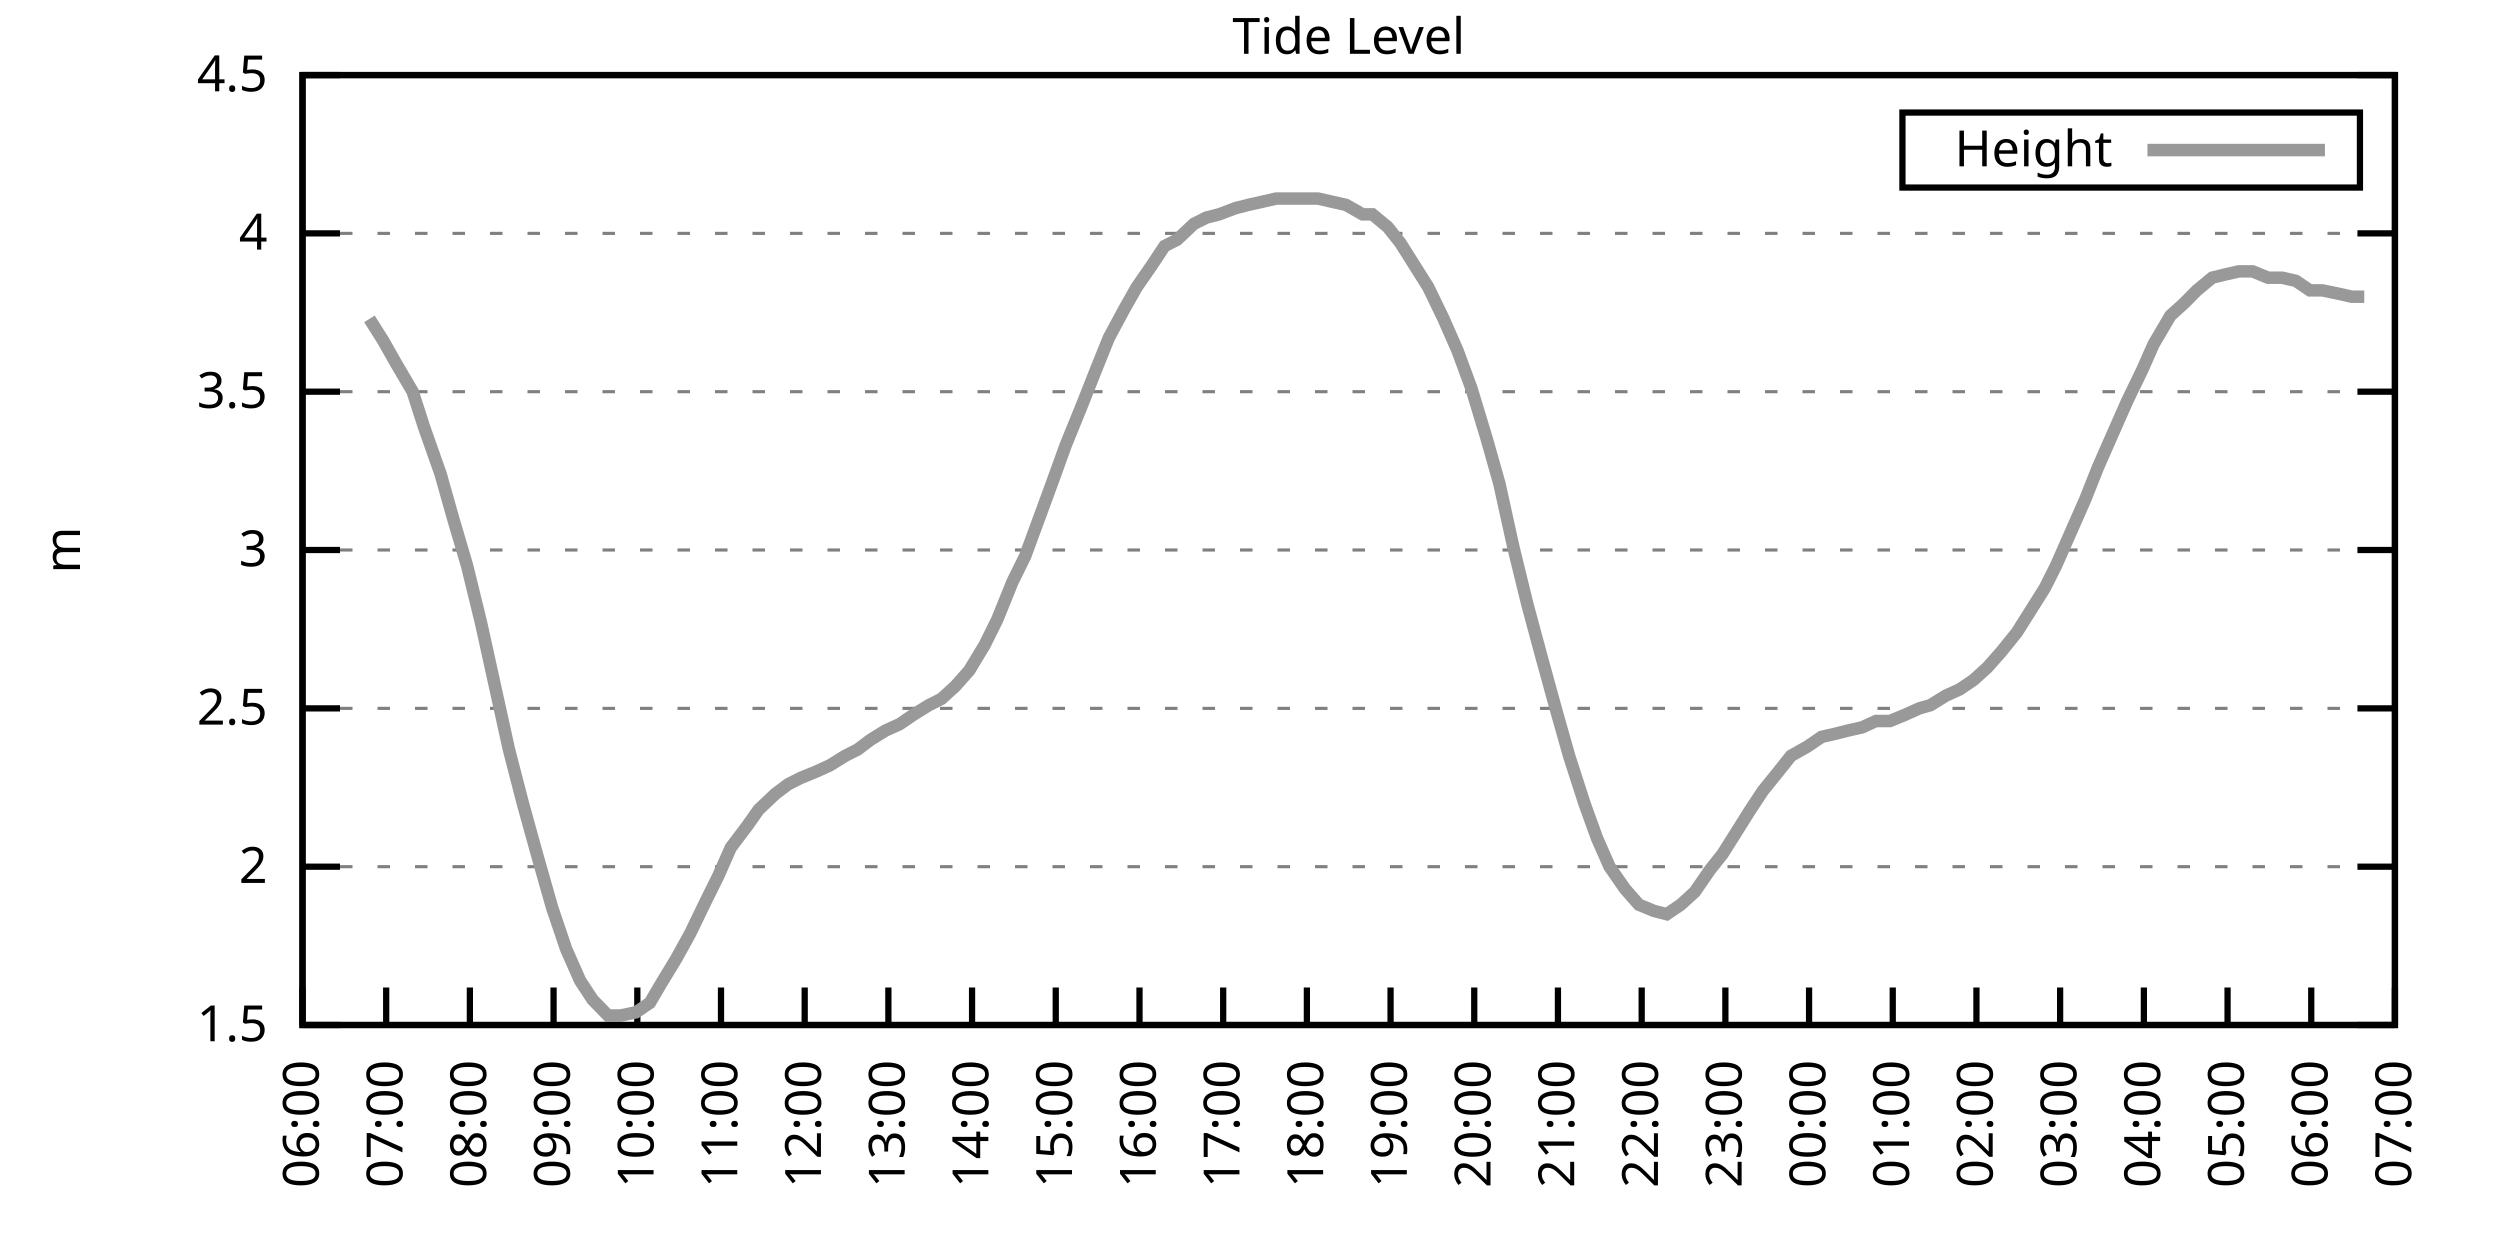
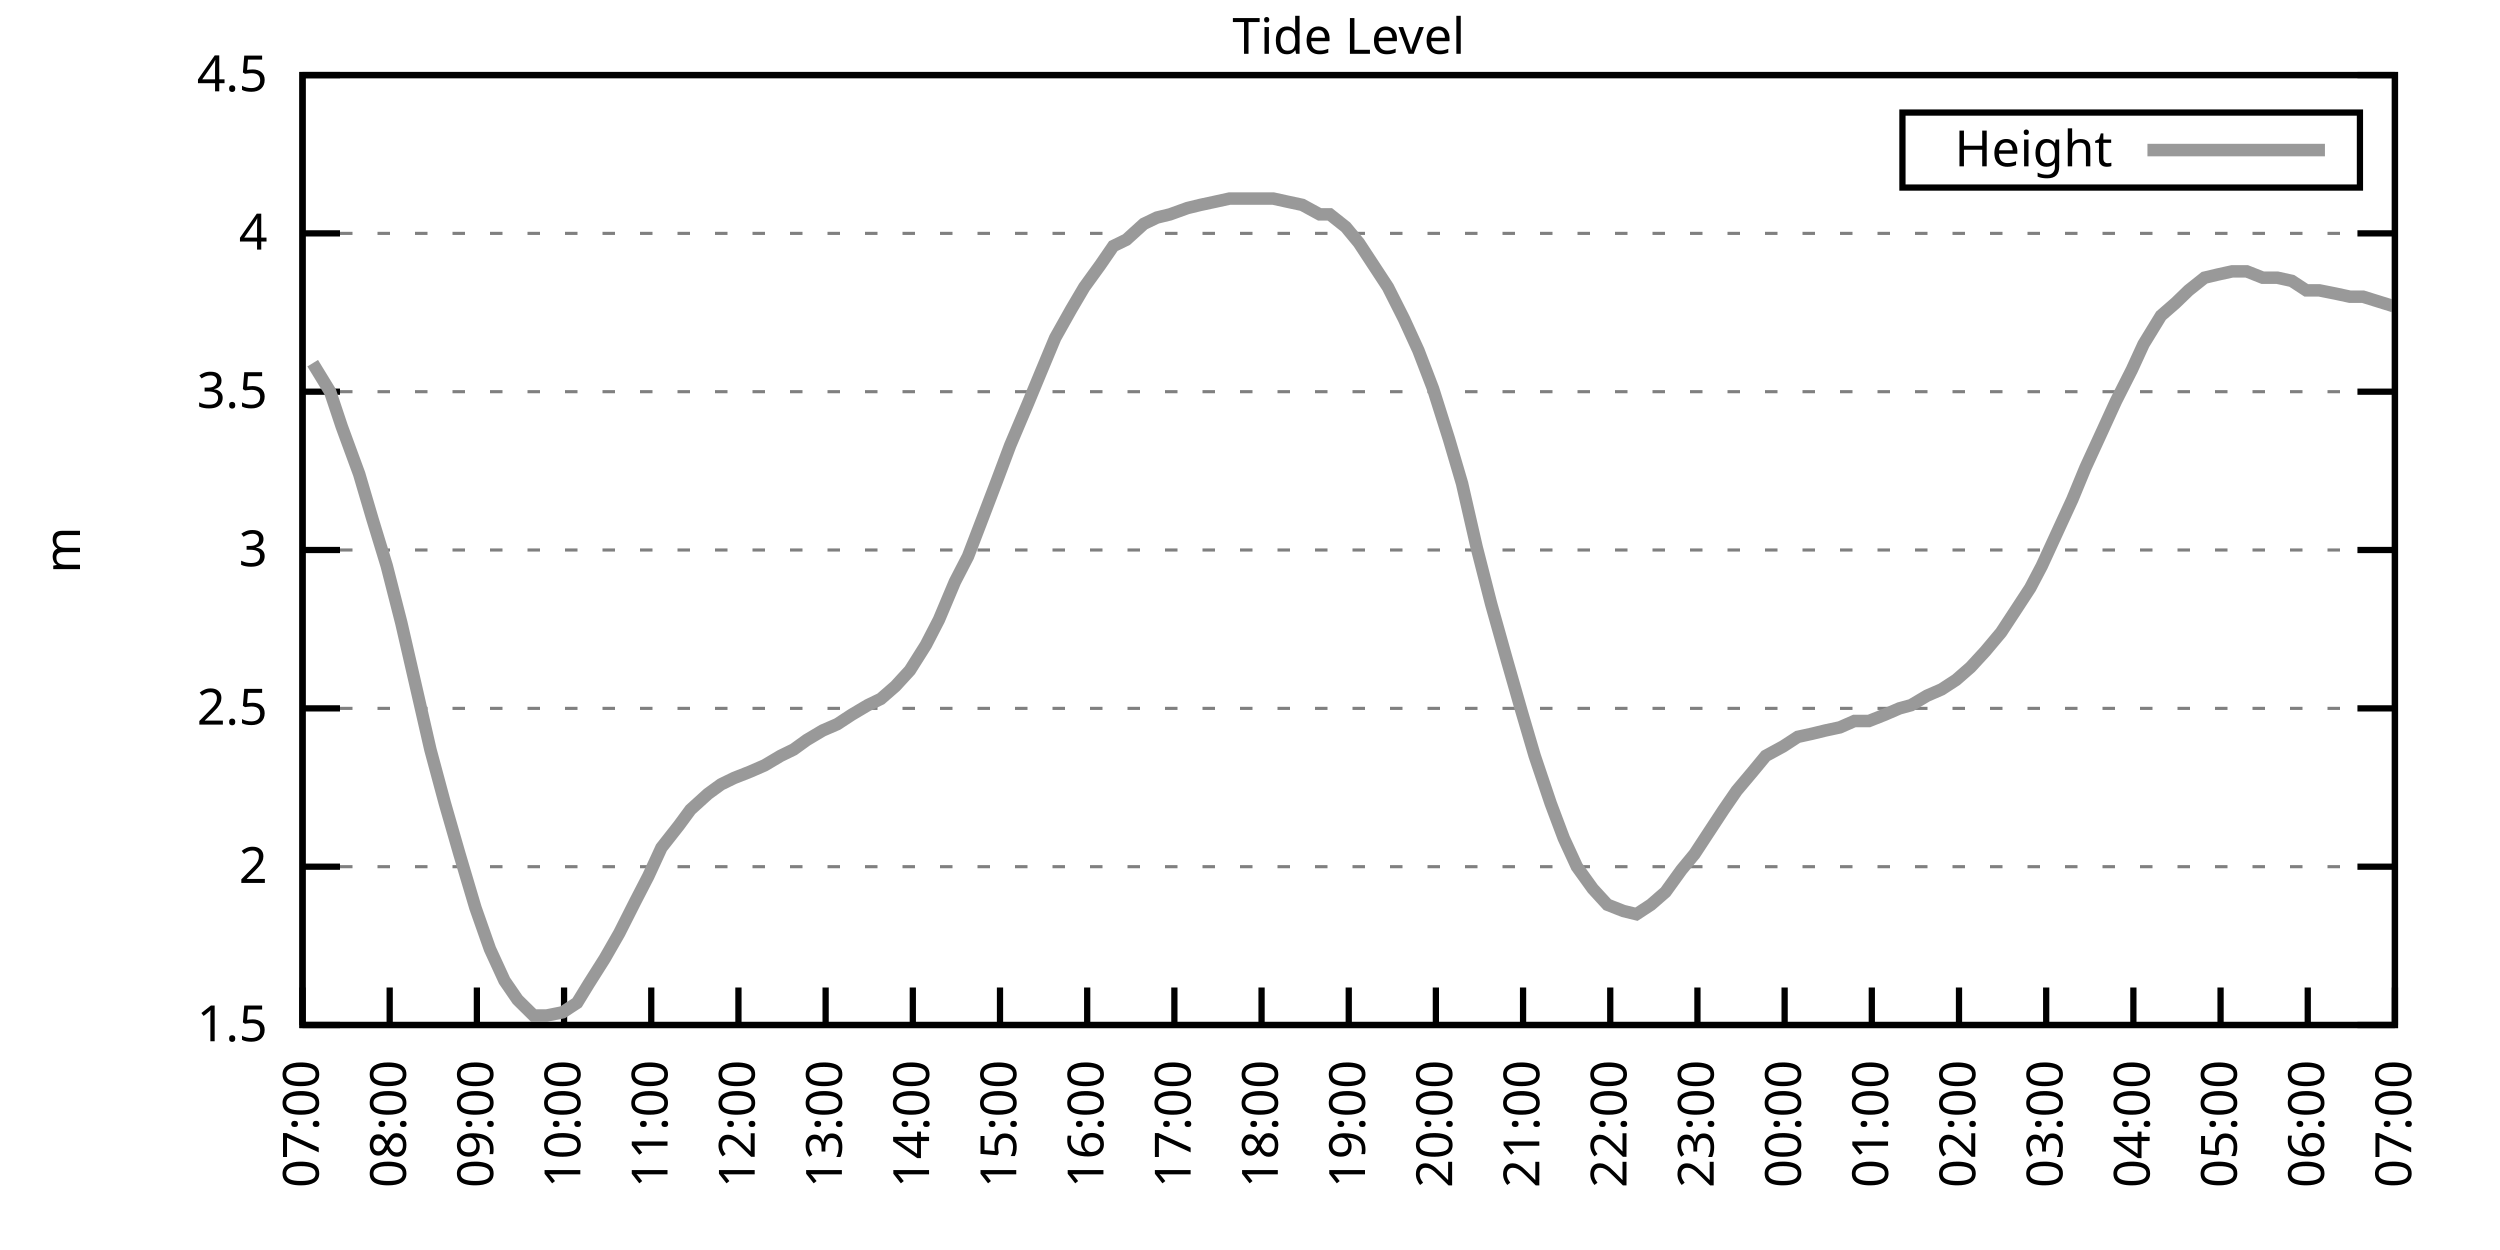
<svg xmlns="http://www.w3.org/2000/svg" xmlns:xlink="http://www.w3.org/1999/xlink" width="400" height="200" viewBox="0 0 400 200">
  <g id="gnuplot_canvas">
    <rect x="0" y="0" width="400" height="200" fill="none" />
    <defs>
      <circle id="gpDot" r="0.5" stroke-width="0.5" stroke="currentColor" />
      <path id="gpPt0" stroke-width="0.333" stroke="currentColor" d="M-1,0 h2 M0,-1 v2" />
      <path id="gpPt1" stroke-width="0.333" stroke="currentColor" d="M-1,-1 L1,1 M1,-1 L-1,1" />
      <path id="gpPt2" stroke-width="0.333" stroke="currentColor" d="M-1,0 L1,0 M0,-1 L0,1 M-1,-1 L1,1 M-1,1 L1,-1" />
      <rect id="gpPt3" stroke-width="0.333" stroke="currentColor" x="-1" y="-1" width="2" height="2" />
      <rect id="gpPt4" stroke-width="0.333" stroke="currentColor" fill="currentColor" x="-1" y="-1" width="2" height="2" />
      <circle id="gpPt5" stroke-width="0.333" stroke="currentColor" cx="0" cy="0" r="1" />
      <use xlink:href="#gpPt5" id="gpPt6" fill="currentColor" stroke="none" />
      <path id="gpPt7" stroke-width="0.333" stroke="currentColor" d="M0,-1.33 L-1.33,0.67 L1.33,0.67 z" />
      <use xlink:href="#gpPt7" id="gpPt8" fill="currentColor" stroke="none" />
      <use xlink:href="#gpPt7" id="gpPt9" stroke="currentColor" transform="rotate(180)" />
      <use xlink:href="#gpPt9" id="gpPt10" fill="currentColor" stroke="none" />
      <use xlink:href="#gpPt3" id="gpPt11" stroke="currentColor" transform="rotate(45)" />
      <use xlink:href="#gpPt11" id="gpPt12" fill="currentColor" stroke="none" />
      <path id="gpPt13" stroke-width="0.333" stroke="currentColor" d="M0,1.330 L1.265,0.411 L0.782,-1.067 L-0.782,-1.076 L-1.265,0.411 z" />
      <use xlink:href="#gpPt13" id="gpPt14" fill="currentColor" stroke="none" />
      <filter id="textbox" filterUnits="objectBoundingBox" x="0" y="0" height="1" width="1">
        <feFlood flood-color="white" flood-opacity="1" result="bgnd" />
        <feComposite in="SourceGraphic" in2="bgnd" operator="atop" />
      </filter>
      <filter id="greybox" filterUnits="objectBoundingBox" x="0" y="0" height="1" width="1">
        <feFlood flood-color="lightgrey" flood-opacity="1" result="grey" />
        <feComposite in="SourceGraphic" in2="grey" operator="atop" />
      </filter>
    </defs>
    <g fill="none" color="white" stroke="currentColor" stroke-width="1.00" stroke-linecap="butt" stroke-linejoin="miter">
</g>
    <g fill="none" color="black" stroke="currentColor" stroke-width="1.00" stroke-linecap="butt" stroke-linejoin="miter">
      <g stroke="none" shape-rendering="crispEdges">
        <polygon fill="rgb(255, 255, 255)" points="48.40,164.00 383.18,164.00 383.18,12.02 48.40,12.02 " />
      </g>
    </g>
    <g fill="none" color="black" stroke="currentColor" stroke-width="1.00" stroke-linecap="butt" stroke-linejoin="miter">
</g>
    <g fill="none" color="black" stroke="black" stroke-width="0.50" stroke-linecap="butt" stroke-linejoin="miter">
</g>
    <g fill="none" color="gray" stroke="currentColor" stroke-width="0.50" stroke-linecap="butt" stroke-linejoin="miter">
      <path stroke="gray" stroke-dasharray="2,4" class="gridline" d="M48.40,164.00 L383.19,164.00  " />
    </g>
    <g fill="none" color="gray" stroke="gray" stroke-width="1.00" stroke-linecap="butt" stroke-linejoin="miter">
</g>
    <g fill="none" color="black" stroke="currentColor" stroke-width="1.00" stroke-linecap="butt" stroke-linejoin="miter">
      <path stroke="black" d="M48.40,164.00 L54.40,164.00 M383.19,164.00 L377.19,164.00  " />
      <g transform="translate(42.80,166.60)" stroke="none" fill="black" font-family="Sans" font-size="8.00" text-anchor="end">
        <text>
          <tspan font-family="Sans"> 1.5</tspan>
        </text>
      </g>
    </g>
    <g fill="none" color="black" stroke="currentColor" stroke-width="1.00" stroke-linecap="butt" stroke-linejoin="miter">
</g>
    <g fill="none" color="black" stroke="black" stroke-width="0.50" stroke-linecap="butt" stroke-linejoin="miter">
</g>
    <g fill="none" color="gray" stroke="currentColor" stroke-width="0.50" stroke-linecap="butt" stroke-linejoin="miter">
      <path stroke="gray" stroke-dasharray="2,4" class="gridline" d="M48.40,138.67 L383.19,138.67  " />
    </g>
    <g fill="none" color="gray" stroke="gray" stroke-width="1.00" stroke-linecap="butt" stroke-linejoin="miter">
</g>
    <g fill="none" color="black" stroke="currentColor" stroke-width="1.00" stroke-linecap="butt" stroke-linejoin="miter">
      <path stroke="black" d="M48.40,138.67 L54.40,138.67 M383.19,138.67 L377.19,138.67  " />
      <g transform="translate(42.80,141.27)" stroke="none" fill="black" font-family="Sans" font-size="8.00" text-anchor="end">
        <text>
          <tspan font-family="Sans"> 2</tspan>
        </text>
      </g>
    </g>
    <g fill="none" color="black" stroke="currentColor" stroke-width="1.00" stroke-linecap="butt" stroke-linejoin="miter">
</g>
    <g fill="none" color="black" stroke="black" stroke-width="0.50" stroke-linecap="butt" stroke-linejoin="miter">
</g>
    <g fill="none" color="gray" stroke="currentColor" stroke-width="0.50" stroke-linecap="butt" stroke-linejoin="miter">
      <path stroke="gray" stroke-dasharray="2,4" class="gridline" d="M48.40,113.34 L383.19,113.34  " />
    </g>
    <g fill="none" color="gray" stroke="gray" stroke-width="1.00" stroke-linecap="butt" stroke-linejoin="miter">
</g>
    <g fill="none" color="black" stroke="currentColor" stroke-width="1.00" stroke-linecap="butt" stroke-linejoin="miter">
      <path stroke="black" d="M48.40,113.34 L54.40,113.34 M383.19,113.34 L377.19,113.34  " />
      <g transform="translate(42.80,115.94)" stroke="none" fill="black" font-family="Sans" font-size="8.00" text-anchor="end">
        <text>
          <tspan font-family="Sans"> 2.5</tspan>
        </text>
      </g>
    </g>
    <g fill="none" color="black" stroke="currentColor" stroke-width="1.00" stroke-linecap="butt" stroke-linejoin="miter">
</g>
    <g fill="none" color="black" stroke="black" stroke-width="0.50" stroke-linecap="butt" stroke-linejoin="miter">
</g>
    <g fill="none" color="gray" stroke="currentColor" stroke-width="0.50" stroke-linecap="butt" stroke-linejoin="miter">
      <path stroke="gray" stroke-dasharray="2,4" class="gridline" d="M48.40,88.00 L383.19,88.00  " />
    </g>
    <g fill="none" color="gray" stroke="gray" stroke-width="1.00" stroke-linecap="butt" stroke-linejoin="miter">
</g>
    <g fill="none" color="black" stroke="currentColor" stroke-width="1.00" stroke-linecap="butt" stroke-linejoin="miter">
      <path stroke="black" d="M48.40,88.00 L54.40,88.00 M383.19,88.00 L377.19,88.00  " />
      <g transform="translate(42.80,90.60)" stroke="none" fill="black" font-family="Sans" font-size="8.00" text-anchor="end">
        <text>
          <tspan font-family="Sans"> 3</tspan>
        </text>
      </g>
    </g>
    <g fill="none" color="black" stroke="currentColor" stroke-width="1.00" stroke-linecap="butt" stroke-linejoin="miter">
</g>
    <g fill="none" color="black" stroke="black" stroke-width="0.50" stroke-linecap="butt" stroke-linejoin="miter">
</g>
    <g fill="none" color="gray" stroke="currentColor" stroke-width="0.50" stroke-linecap="butt" stroke-linejoin="miter">
      <path stroke="gray" stroke-dasharray="2,4" class="gridline" d="M48.40,62.67 L383.19,62.67  " />
    </g>
    <g fill="none" color="gray" stroke="gray" stroke-width="1.00" stroke-linecap="butt" stroke-linejoin="miter">
</g>
    <g fill="none" color="black" stroke="currentColor" stroke-width="1.00" stroke-linecap="butt" stroke-linejoin="miter">
      <path stroke="black" d="M48.40,62.67 L54.40,62.67 M383.19,62.67 L377.19,62.67  " />
      <g transform="translate(42.80,65.27)" stroke="none" fill="black" font-family="Sans" font-size="8.00" text-anchor="end">
        <text>
          <tspan font-family="Sans"> 3.5</tspan>
        </text>
      </g>
    </g>
    <g fill="none" color="black" stroke="currentColor" stroke-width="1.00" stroke-linecap="butt" stroke-linejoin="miter">
</g>
    <g fill="none" color="black" stroke="black" stroke-width="0.50" stroke-linecap="butt" stroke-linejoin="miter">
</g>
    <g fill="none" color="gray" stroke="currentColor" stroke-width="0.50" stroke-linecap="butt" stroke-linejoin="miter">
      <path stroke="gray" stroke-dasharray="2,4" class="gridline" d="M48.40,37.34 L383.19,37.34  " />
    </g>
    <g fill="none" color="gray" stroke="gray" stroke-width="1.00" stroke-linecap="butt" stroke-linejoin="miter">
</g>
    <g fill="none" color="black" stroke="currentColor" stroke-width="1.00" stroke-linecap="butt" stroke-linejoin="miter">
      <path stroke="black" d="M48.40,37.34 L54.40,37.34 M383.19,37.34 L377.19,37.34  " />
      <g transform="translate(42.80,39.94)" stroke="none" fill="black" font-family="Sans" font-size="8.00" text-anchor="end">
        <text>
          <tspan font-family="Sans"> 4</tspan>
        </text>
      </g>
    </g>
    <g fill="none" color="black" stroke="currentColor" stroke-width="1.00" stroke-linecap="butt" stroke-linejoin="miter">
</g>
    <g fill="none" color="black" stroke="black" stroke-width="0.50" stroke-linecap="butt" stroke-linejoin="miter">
</g>
    <g fill="none" color="gray" stroke="currentColor" stroke-width="0.50" stroke-linecap="butt" stroke-linejoin="miter">
      <path stroke="gray" stroke-dasharray="2,4" class="gridline" d="M48.40,12.01 L383.19,12.01  " />
    </g>
    <g fill="none" color="gray" stroke="gray" stroke-width="1.00" stroke-linecap="butt" stroke-linejoin="miter">
</g>
    <g fill="none" color="black" stroke="currentColor" stroke-width="1.00" stroke-linecap="butt" stroke-linejoin="miter">
      <path stroke="black" d="M48.40,12.01 L54.40,12.01 M383.19,12.01 L377.19,12.01  " />
      <g transform="translate(42.80,14.61)" stroke="none" fill="black" font-family="Sans" font-size="8.00" text-anchor="end">
        <text>
          <tspan font-family="Sans"> 4.5</tspan>
        </text>
      </g>
    </g>
    <g fill="none" color="black" stroke="currentColor" stroke-width="1.00" stroke-linecap="butt" stroke-linejoin="miter">
      <path stroke="black" d="M48.40,164.00 L48.40,158.00  " />
      <g transform="translate(51.00,169.60) rotate(270.00)" stroke="none" fill="black" font-family="Sans" font-size="8.00" text-anchor="end">
        <text>
-           <tspan font-family="Sans">06:00</tspan>
-         </text>
-       </g>
-     </g>
-     <g fill="none" color="black" stroke="currentColor" stroke-width="1.00" stroke-linecap="butt" stroke-linejoin="miter">
-       <path stroke="black" d="M61.79,164.00 L61.79,158.00  " />
-       <g transform="translate(64.39,169.60) rotate(270.00)" stroke="none" fill="black" font-family="Sans" font-size="8.00" text-anchor="end">
-         <text>
          <tspan font-family="Sans">07:00</tspan>
        </text>
      </g>
    </g>
    <g fill="none" color="black" stroke="currentColor" stroke-width="1.00" stroke-linecap="butt" stroke-linejoin="miter">
-       <path stroke="black" d="M75.18,164.00 L75.18,158.00  " />
-       <g transform="translate(77.78,169.60) rotate(270.00)" stroke="none" fill="black" font-family="Sans" font-size="8.00" text-anchor="end">
+       <path stroke="black" d="M62.35,164.00 L62.35,158.00  " />
+       <g transform="translate(64.95,169.60) rotate(270.00)" stroke="none" fill="black" font-family="Sans" font-size="8.00" text-anchor="end">
        <text>
          <tspan font-family="Sans">08:00</tspan>
        </text>
      </g>
    </g>
    <g fill="none" color="black" stroke="currentColor" stroke-width="1.00" stroke-linecap="butt" stroke-linejoin="miter">
-       <path stroke="black" d="M88.57,164.00 L88.57,158.00  " />
-       <g transform="translate(91.17,169.60) rotate(270.00)" stroke="none" fill="black" font-family="Sans" font-size="8.00" text-anchor="end">
+       <path stroke="black" d="M76.30,164.00 L76.30,158.00  " />
+       <g transform="translate(78.90,169.60) rotate(270.00)" stroke="none" fill="black" font-family="Sans" font-size="8.00" text-anchor="end">
        <text>
          <tspan font-family="Sans">09:00</tspan>
        </text>
      </g>
    </g>
    <g fill="none" color="black" stroke="currentColor" stroke-width="1.00" stroke-linecap="butt" stroke-linejoin="miter">
-       <path stroke="black" d="M101.97,164.00 L101.97,158.00  " />
-       <g transform="translate(104.57,169.60) rotate(270.00)" stroke="none" fill="black" font-family="Sans" font-size="8.00" text-anchor="end">
+       <path stroke="black" d="M90.25,164.00 L90.25,158.00  " />
+       <g transform="translate(92.85,169.60) rotate(270.00)" stroke="none" fill="black" font-family="Sans" font-size="8.00" text-anchor="end">
        <text>
          <tspan font-family="Sans">10:00</tspan>
        </text>
      </g>
    </g>
    <g fill="none" color="black" stroke="currentColor" stroke-width="1.00" stroke-linecap="butt" stroke-linejoin="miter">
-       <path stroke="black" d="M115.36,164.00 L115.36,158.00  " />
-       <g transform="translate(117.96,169.60) rotate(270.00)" stroke="none" fill="black" font-family="Sans" font-size="8.00" text-anchor="end">
+       <path stroke="black" d="M104.20,164.00 L104.20,158.00  " />
+       <g transform="translate(106.80,169.60) rotate(270.00)" stroke="none" fill="black" font-family="Sans" font-size="8.00" text-anchor="end">
        <text>
          <tspan font-family="Sans">11:00</tspan>
        </text>
      </g>
    </g>
    <g fill="none" color="black" stroke="currentColor" stroke-width="1.00" stroke-linecap="butt" stroke-linejoin="miter">
-       <path stroke="black" d="M128.75,164.00 L128.75,158.00  " />
-       <g transform="translate(131.35,169.60) rotate(270.00)" stroke="none" fill="black" font-family="Sans" font-size="8.00" text-anchor="end">
+       <path stroke="black" d="M118.15,164.00 L118.15,158.00  " />
+       <g transform="translate(120.75,169.60) rotate(270.00)" stroke="none" fill="black" font-family="Sans" font-size="8.00" text-anchor="end">
        <text>
          <tspan font-family="Sans">12:00</tspan>
        </text>
      </g>
    </g>
    <g fill="none" color="black" stroke="currentColor" stroke-width="1.00" stroke-linecap="butt" stroke-linejoin="miter">
-       <path stroke="black" d="M142.14,164.00 L142.14,158.00  " />
-       <g transform="translate(144.74,169.60) rotate(270.00)" stroke="none" fill="black" font-family="Sans" font-size="8.00" text-anchor="end">
+       <path stroke="black" d="M132.10,164.00 L132.10,158.00  " />
+       <g transform="translate(134.70,169.60) rotate(270.00)" stroke="none" fill="black" font-family="Sans" font-size="8.00" text-anchor="end">
        <text>
          <tspan font-family="Sans">13:00</tspan>
        </text>
      </g>
    </g>
    <g fill="none" color="black" stroke="currentColor" stroke-width="1.00" stroke-linecap="butt" stroke-linejoin="miter">
-       <path stroke="black" d="M155.53,164.00 L155.53,158.00  " />
-       <g transform="translate(158.13,169.60) rotate(270.00)" stroke="none" fill="black" font-family="Sans" font-size="8.00" text-anchor="end">
+       <path stroke="black" d="M146.05,164.00 L146.05,158.00  " />
+       <g transform="translate(148.65,169.60) rotate(270.00)" stroke="none" fill="black" font-family="Sans" font-size="8.00" text-anchor="end">
        <text>
          <tspan font-family="Sans">14:00</tspan>
        </text>
      </g>
    </g>
    <g fill="none" color="black" stroke="currentColor" stroke-width="1.00" stroke-linecap="butt" stroke-linejoin="miter">
-       <path stroke="black" d="M168.92,164.00 L168.92,158.00  " />
-       <g transform="translate(171.52,169.60) rotate(270.00)" stroke="none" fill="black" font-family="Sans" font-size="8.00" text-anchor="end">
+       <path stroke="black" d="M160.00,164.00 L160.00,158.00  " />
+       <g transform="translate(162.60,169.60) rotate(270.00)" stroke="none" fill="black" font-family="Sans" font-size="8.00" text-anchor="end">
        <text>
          <tspan font-family="Sans">15:00</tspan>
        </text>
      </g>
    </g>
    <g fill="none" color="black" stroke="currentColor" stroke-width="1.00" stroke-linecap="butt" stroke-linejoin="miter">
-       <path stroke="black" d="M182.32,164.00 L182.32,158.00  " />
-       <g transform="translate(184.92,169.60) rotate(270.00)" stroke="none" fill="black" font-family="Sans" font-size="8.00" text-anchor="end">
+       <path stroke="black" d="M173.95,164.00 L173.95,158.00  " />
+       <g transform="translate(176.55,169.60) rotate(270.00)" stroke="none" fill="black" font-family="Sans" font-size="8.00" text-anchor="end">
        <text>
          <tspan font-family="Sans">16:00</tspan>
        </text>
      </g>
    </g>
    <g fill="none" color="black" stroke="currentColor" stroke-width="1.00" stroke-linecap="butt" stroke-linejoin="miter">
-       <path stroke="black" d="M195.71,164.00 L195.71,158.00  " />
-       <g transform="translate(198.31,169.60) rotate(270.00)" stroke="none" fill="black" font-family="Sans" font-size="8.00" text-anchor="end">
+       <path stroke="black" d="M187.90,164.00 L187.90,158.00  " />
+       <g transform="translate(190.50,169.60) rotate(270.00)" stroke="none" fill="black" font-family="Sans" font-size="8.00" text-anchor="end">
        <text>
          <tspan font-family="Sans">17:00</tspan>
        </text>
      </g>
    </g>
    <g fill="none" color="black" stroke="currentColor" stroke-width="1.00" stroke-linecap="butt" stroke-linejoin="miter">
-       <path stroke="black" d="M209.10,164.00 L209.10,158.00  " />
-       <g transform="translate(211.70,169.60) rotate(270.00)" stroke="none" fill="black" font-family="Sans" font-size="8.00" text-anchor="end">
+       <path stroke="black" d="M201.85,164.00 L201.85,158.00  " />
+       <g transform="translate(204.45,169.60) rotate(270.00)" stroke="none" fill="black" font-family="Sans" font-size="8.00" text-anchor="end">
        <text>
          <tspan font-family="Sans">18:00</tspan>
        </text>
      </g>
    </g>
    <g fill="none" color="black" stroke="currentColor" stroke-width="1.00" stroke-linecap="butt" stroke-linejoin="miter">
-       <path stroke="black" d="M222.49,164.00 L222.49,158.00  " />
-       <g transform="translate(225.09,169.60) rotate(270.00)" stroke="none" fill="black" font-family="Sans" font-size="8.00" text-anchor="end">
+       <path stroke="black" d="M215.80,164.00 L215.80,158.00  " />
+       <g transform="translate(218.40,169.60) rotate(270.00)" stroke="none" fill="black" font-family="Sans" font-size="8.00" text-anchor="end">
        <text>
          <tspan font-family="Sans">19:00</tspan>
        </text>
      </g>
    </g>
    <g fill="none" color="black" stroke="currentColor" stroke-width="1.00" stroke-linecap="butt" stroke-linejoin="miter">
-       <path stroke="black" d="M235.88,164.00 L235.88,158.00  " />
-       <g transform="translate(238.48,169.60) rotate(270.00)" stroke="none" fill="black" font-family="Sans" font-size="8.00" text-anchor="end">
+       <path stroke="black" d="M229.74,164.00 L229.74,158.00  " />
+       <g transform="translate(232.34,169.60) rotate(270.00)" stroke="none" fill="black" font-family="Sans" font-size="8.00" text-anchor="end">
        <text>
          <tspan font-family="Sans">20:00</tspan>
        </text>
      </g>
    </g>
    <g fill="none" color="black" stroke="currentColor" stroke-width="1.00" stroke-linecap="butt" stroke-linejoin="miter">
-       <path stroke="black" d="M249.27,164.00 L249.27,158.00  " />
-       <g transform="translate(251.87,169.60) rotate(270.00)" stroke="none" fill="black" font-family="Sans" font-size="8.00" text-anchor="end">
+       <path stroke="black" d="M243.69,164.00 L243.69,158.00  " />
+       <g transform="translate(246.29,169.60) rotate(270.00)" stroke="none" fill="black" font-family="Sans" font-size="8.00" text-anchor="end">
        <text>
          <tspan font-family="Sans">21:00</tspan>
        </text>
      </g>
    </g>
    <g fill="none" color="black" stroke="currentColor" stroke-width="1.00" stroke-linecap="butt" stroke-linejoin="miter">
-       <path stroke="black" d="M262.67,164.00 L262.67,158.00  " />
-       <g transform="translate(265.27,169.60) rotate(270.00)" stroke="none" fill="black" font-family="Sans" font-size="8.00" text-anchor="end">
+       <path stroke="black" d="M257.64,164.00 L257.64,158.00  " />
+       <g transform="translate(260.24,169.60) rotate(270.00)" stroke="none" fill="black" font-family="Sans" font-size="8.00" text-anchor="end">
        <text>
          <tspan font-family="Sans">22:00</tspan>
        </text>
      </g>
    </g>
    <g fill="none" color="black" stroke="currentColor" stroke-width="1.00" stroke-linecap="butt" stroke-linejoin="miter">
-       <path stroke="black" d="M276.06,164.00 L276.06,158.00  " />
-       <g transform="translate(278.66,169.60) rotate(270.00)" stroke="none" fill="black" font-family="Sans" font-size="8.00" text-anchor="end">
+       <path stroke="black" d="M271.59,164.00 L271.59,158.00  " />
+       <g transform="translate(274.19,169.60) rotate(270.00)" stroke="none" fill="black" font-family="Sans" font-size="8.00" text-anchor="end">
        <text>
          <tspan font-family="Sans">23:00</tspan>
        </text>
      </g>
    </g>
    <g fill="none" color="black" stroke="currentColor" stroke-width="1.00" stroke-linecap="butt" stroke-linejoin="miter">
-       <path stroke="black" d="M289.45,164.00 L289.45,158.00  " />
-       <g transform="translate(292.05,169.60) rotate(270.00)" stroke="none" fill="black" font-family="Sans" font-size="8.00" text-anchor="end">
+       <path stroke="black" d="M285.54,164.00 L285.54,158.00  " />
+       <g transform="translate(288.14,169.60) rotate(270.00)" stroke="none" fill="black" font-family="Sans" font-size="8.00" text-anchor="end">
        <text>
          <tspan font-family="Sans">00:00</tspan>
        </text>
      </g>
    </g>
    <g fill="none" color="black" stroke="currentColor" stroke-width="1.00" stroke-linecap="butt" stroke-linejoin="miter">
-       <path stroke="black" d="M302.84,164.00 L302.84,158.00  " />
-       <g transform="translate(305.44,169.60) rotate(270.00)" stroke="none" fill="black" font-family="Sans" font-size="8.00" text-anchor="end">
+       <path stroke="black" d="M299.49,164.00 L299.49,158.00  " />
+       <g transform="translate(302.09,169.60) rotate(270.00)" stroke="none" fill="black" font-family="Sans" font-size="8.00" text-anchor="end">
        <text>
          <tspan font-family="Sans">01:00</tspan>
        </text>
      </g>
    </g>
    <g fill="none" color="black" stroke="currentColor" stroke-width="1.00" stroke-linecap="butt" stroke-linejoin="miter">
-       <path stroke="black" d="M316.23,164.00 L316.23,158.00  " />
-       <g transform="translate(318.83,169.60) rotate(270.00)" stroke="none" fill="black" font-family="Sans" font-size="8.00" text-anchor="end">
+       <path stroke="black" d="M313.44,164.00 L313.44,158.00  " />
+       <g transform="translate(316.04,169.60) rotate(270.00)" stroke="none" fill="black" font-family="Sans" font-size="8.00" text-anchor="end">
        <text>
          <tspan font-family="Sans">02:00</tspan>
        </text>
      </g>
    </g>
    <g fill="none" color="black" stroke="currentColor" stroke-width="1.00" stroke-linecap="butt" stroke-linejoin="miter">
-       <path stroke="black" d="M329.62,164.00 L329.62,158.00  " />
-       <g transform="translate(332.22,169.60) rotate(270.00)" stroke="none" fill="black" font-family="Sans" font-size="8.00" text-anchor="end">
+       <path stroke="black" d="M327.39,164.00 L327.39,158.00  " />
+       <g transform="translate(329.99,169.60) rotate(270.00)" stroke="none" fill="black" font-family="Sans" font-size="8.00" text-anchor="end">
        <text>
          <tspan font-family="Sans">03:00</tspan>
        </text>
      </g>
    </g>
    <g fill="none" color="black" stroke="currentColor" stroke-width="1.00" stroke-linecap="butt" stroke-linejoin="miter">
-       <path stroke="black" d="M343.02,164.00 L343.02,158.00  " />
-       <g transform="translate(345.62,169.60) rotate(270.00)" stroke="none" fill="black" font-family="Sans" font-size="8.00" text-anchor="end">
+       <path stroke="black" d="M341.34,164.00 L341.34,158.00  " />
+       <g transform="translate(343.94,169.60) rotate(270.00)" stroke="none" fill="black" font-family="Sans" font-size="8.00" text-anchor="end">
        <text>
          <tspan font-family="Sans">04:00</tspan>
        </text>
      </g>
    </g>
    <g fill="none" color="black" stroke="currentColor" stroke-width="1.00" stroke-linecap="butt" stroke-linejoin="miter">
-       <path stroke="black" d="M356.41,164.00 L356.41,158.00  " />
-       <g transform="translate(359.01,169.60) rotate(270.00)" stroke="none" fill="black" font-family="Sans" font-size="8.00" text-anchor="end">
+       <path stroke="black" d="M355.29,164.00 L355.29,158.00  " />
+       <g transform="translate(357.89,169.60) rotate(270.00)" stroke="none" fill="black" font-family="Sans" font-size="8.00" text-anchor="end">
        <text>
          <tspan font-family="Sans">05:00</tspan>
        </text>
      </g>
    </g>
    <g fill="none" color="black" stroke="currentColor" stroke-width="1.00" stroke-linecap="butt" stroke-linejoin="miter">
-       <path stroke="black" d="M369.80,164.00 L369.80,158.00  " />
-       <g transform="translate(372.40,169.60) rotate(270.00)" stroke="none" fill="black" font-family="Sans" font-size="8.00" text-anchor="end">
+       <path stroke="black" d="M369.24,164.00 L369.24,158.00  " />
+       <g transform="translate(371.84,169.60) rotate(270.00)" stroke="none" fill="black" font-family="Sans" font-size="8.00" text-anchor="end">
        <text>
          <tspan font-family="Sans">06:00</tspan>
        </text>
      </g>
    </g>
    <g fill="none" color="black" stroke="currentColor" stroke-width="1.00" stroke-linecap="butt" stroke-linejoin="miter">
      <path stroke="black" d="M383.19,164.00 L383.19,158.00  " />
      <g transform="translate(385.79,169.60) rotate(270.00)" stroke="none" fill="black" font-family="Sans" font-size="8.00" text-anchor="end">
        <text>
          <tspan font-family="Sans">07:00</tspan>
        </text>
      </g>
    </g>
    <g fill="none" color="black" stroke="currentColor" stroke-width="1.00" stroke-linecap="butt" stroke-linejoin="miter">
</g>
    <g fill="none" color="black" stroke="currentColor" stroke-width="1.00" stroke-linecap="butt" stroke-linejoin="miter">
      <path stroke="black" d="M48.40,12.01 L48.40,164.00 L383.19,164.00 L383.19,12.01 L48.40,12.01 Z  " />
    </g>
    <g fill="none" color="black" stroke="currentColor" stroke-width="1.00" stroke-linecap="butt" stroke-linejoin="miter">
</g>
    <g fill="none" color="black" stroke="currentColor" stroke-width="1.00" stroke-linecap="butt" stroke-linejoin="miter">
      <path stroke="black" d="M304.39,30.01 L304.39,18.01 L377.59,18.01 L377.59,30.01 L304.39,30.01 Z  " />
    </g>
    <g id="Tide_level_plot_1">
      <g fill="none" color="white" stroke="black" stroke-width="2.00" stroke-linecap="butt" stroke-linejoin="miter">
</g>
      <g fill="none" color="black" stroke="currentColor" stroke-width="2.00" stroke-linecap="butt" stroke-linejoin="miter">
        <g transform="translate(337.99,26.61)" stroke="none" fill="black" font-family="Sans" font-size="8.00" text-anchor="end">
          <text>
            <tspan font-family="Sans">Height</tspan>
          </text>
        </g>
      </g>
      <g fill="none" color="black" stroke="currentColor" stroke-width="2.00" stroke-linecap="butt" stroke-linejoin="miter">
-         <path stroke="rgb(153, 153, 153)" d="M343.59,24.01 L371.99,24.01 M59.11,51.02 L61.35,54.57 L63.35,58.11 L66.03,62.67 L67.82,68.25 L70.50,75.85   L72.50,82.94 L74.74,90.54 L76.97,99.66 L79.42,110.80 L81.43,119.92 L83.66,128.54 L85.90,136.64 L88.35,145.25   L90.58,151.84 L92.82,156.91 L94.82,159.95 L97.28,162.48 L99.29,162.48 L101.74,161.97 L103.98,160.45 L105.76,157.41   L108.22,153.36 L110.45,149.31 L112.90,144.24 L114.91,140.19 L116.92,135.63 L119.60,132.08 L121.38,129.55 L124.06,127.02   L126.07,125.50 L128.08,124.48 L130.54,123.47 L132.77,122.46 L135.22,120.94 L137.23,119.92 L139.24,118.40 L141.69,116.88   L143.93,115.87 L146.16,114.35 L148.61,112.83 L150.62,111.82 L152.85,109.79 L155.09,107.26 L157.54,103.20 L159.55,99.15   L162.01,93.07 L164.01,89.02 L166.25,82.94 L168.48,76.86 L170.49,71.29 L173.17,64.70 L175.17,59.63 L177.41,54.06   L179.86,49.50 L181.87,45.95 L184.32,42.41 L186.33,39.37 L188.34,38.35 L191.02,35.82 L193.03,34.81 L195.04,34.30   L197.72,33.29 L199.73,32.78 L201.96,32.28 L204.19,31.77 L206.20,31.77 L208.88,31.77 L210.88,31.77 L213.12,32.28   L215.35,32.78 L218.03,34.30 L219.59,34.30 L222.04,36.33 L224.05,38.86 L226.29,42.41 L228.52,45.95 L230.97,51.02   L233.20,56.09 L235.44,62.17 L237.89,70.27 L239.90,77.37 L242.13,87.50 L244.36,96.62 L246.82,105.74 L249.05,113.84   L251.06,120.94 L253.51,128.54 L255.52,134.11 L257.53,138.67 L259.99,142.21 L262.22,144.75 L264.67,145.76 L266.68,146.27   L268.92,144.75 L271.15,142.72 L273.60,139.17 L275.61,136.64 L277.84,133.10 L280.07,129.55 L282.08,126.51 L284.54,123.47   L286.55,120.94 L289.23,119.42 L291.46,117.90 L293.69,117.39 L295.70,116.88 L297.93,116.38 L300.16,115.36 L302.39,115.36   L304.85,114.35 L307.08,113.34 L308.87,112.83 L311.32,111.31 L313.55,110.30 L315.79,108.78 L318.02,106.75 L320.25,104.22   L322.70,101.18 L324.94,97.63 L327.17,94.08 L328.95,90.54 L331.63,84.46 L333.64,79.90 L335.65,74.83 L338.10,69.26   L340.34,64.19 L342.79,59.13 L344.58,55.07 L347.26,50.51 L349.49,48.49 L351.50,46.46 L353.95,44.43 L355.96,43.93   L358.19,43.42 L360.42,43.42 L362.88,44.43 L365.11,44.43 L367.34,44.94 L369.58,46.46 L371.58,46.46 L374.04,46.97   L376.27,47.47 L378.28,47.47  " />
+         <path stroke="rgb(153, 153, 153)" d="M343.59,24.01 L371.99,24.01 M50.03,58.11 L52.82,62.67 L54.68,68.25 L57.47,75.85 L59.56,82.94 L61.88,90.54   L64.21,99.66 L66.77,110.80 L68.86,119.92 L71.18,128.54 L73.51,136.64 L76.07,145.25 L78.39,151.84 L80.72,156.91   L82.81,159.95 L85.37,162.48 L87.46,162.48 L90.02,161.97 L92.34,160.45 L94.20,157.41 L96.76,153.36 L99.08,149.31   L101.64,144.24 L103.73,140.19 L105.83,135.63 L108.62,132.08 L110.48,129.55 L113.27,127.02 L115.36,125.50 L117.45,124.48   L120.01,123.47 L122.33,122.46 L124.89,120.94 L126.98,119.92 L129.08,118.40 L131.63,116.88 L133.96,115.87 L136.28,114.35   L138.84,112.83 L140.93,111.82 L143.26,109.79 L145.58,107.26 L148.14,103.20 L150.23,99.15 L152.79,93.07 L154.88,89.02   L157.21,82.94 L159.53,76.86 L161.62,71.29 L164.41,64.70 L166.51,59.63 L168.83,54.06 L171.39,49.50 L173.48,45.95   L176.04,42.41 L178.13,39.37 L180.22,38.35 L183.01,35.82 L185.11,34.81 L187.20,34.30 L189.99,33.29 L192.08,32.78   L194.41,32.28 L196.73,31.77 L198.82,31.77 L201.61,31.77 L203.71,31.77 L206.03,32.28 L208.36,32.78 L211.15,34.30   L212.77,34.30 L215.33,36.33 L217.42,38.86 L219.75,42.41 L222.07,45.95 L224.63,51.02 L226.95,56.09 L229.28,62.17   L231.84,70.27 L233.93,77.37 L236.25,87.50 L238.58,96.62 L241.14,105.74 L243.46,113.84 L245.55,120.94 L248.11,128.54   L250.20,134.11 L252.30,138.67 L254.85,142.21 L257.18,144.75 L259.74,145.76 L261.83,146.27 L264.15,144.75 L266.48,142.72   L269.04,139.17 L271.13,136.64 L273.45,133.10 L275.78,129.55 L277.87,126.51 L280.43,123.47 L282.52,120.94 L285.31,119.42   L287.64,117.90 L289.96,117.39 L292.05,116.88 L294.38,116.38 L296.70,115.36 L299.03,115.36 L301.58,114.35 L303.91,113.34   L305.77,112.83 L308.33,111.31 L310.65,110.30 L312.98,108.78 L315.30,106.75 L317.63,104.22 L320.18,101.18 L322.51,97.63   L324.83,94.08 L326.69,90.54 L329.48,84.46 L331.58,79.90 L333.67,74.83 L336.23,69.26 L338.55,64.19 L341.11,59.13   L342.97,55.07 L345.76,50.51 L348.08,48.49 L350.18,46.46 L352.73,44.43 L354.83,43.93 L357.15,43.42 L359.48,43.42   L362.03,44.43 L364.36,44.43 L366.68,44.94 L369.01,46.46 L371.10,46.46 L373.66,46.97 L375.98,47.47 L378.08,47.47   L382.96,48.99  " />
      </g>
    </g>
    <g fill="none" color="black" stroke="currentColor" stroke-width="2.00" stroke-linecap="butt" stroke-linejoin="miter">
</g>
    <g fill="none" color="black" stroke="black" stroke-width="1.00" stroke-linecap="butt" stroke-linejoin="miter">
</g>
    <g fill="none" color="black" stroke="currentColor" stroke-width="1.00" stroke-linecap="butt" stroke-linejoin="miter">
      <path stroke="black" d="M48.40,12.01 L48.40,164.00 L383.19,164.00 L383.19,12.01 L48.40,12.01 Z  " />
      <g transform="translate(12.80,88.01) rotate(270.00)" stroke="none" fill="black" font-family="Sans" font-size="8.00" text-anchor="middle">
        <text>
          <tspan font-family="Sans">m</tspan>
        </text>
      </g>
    </g>
    <g fill="none" color="black" stroke="currentColor" stroke-width="1.00" stroke-linecap="butt" stroke-linejoin="miter">
</g>
    <g fill="none" color="black" stroke="currentColor" stroke-width="1.00" stroke-linecap="butt" stroke-linejoin="miter">
      <g transform="translate(215.79,8.61)" stroke="none" fill="black" font-family="Sans" font-size="8.00" text-anchor="middle">
        <text>
          <tspan font-family="Sans">Tide Level</tspan>
        </text>
      </g>
    </g>
    <g fill="none" color="black" stroke="currentColor" stroke-width="1.00" stroke-linecap="butt" stroke-linejoin="miter">
</g>
  </g>
</svg>
